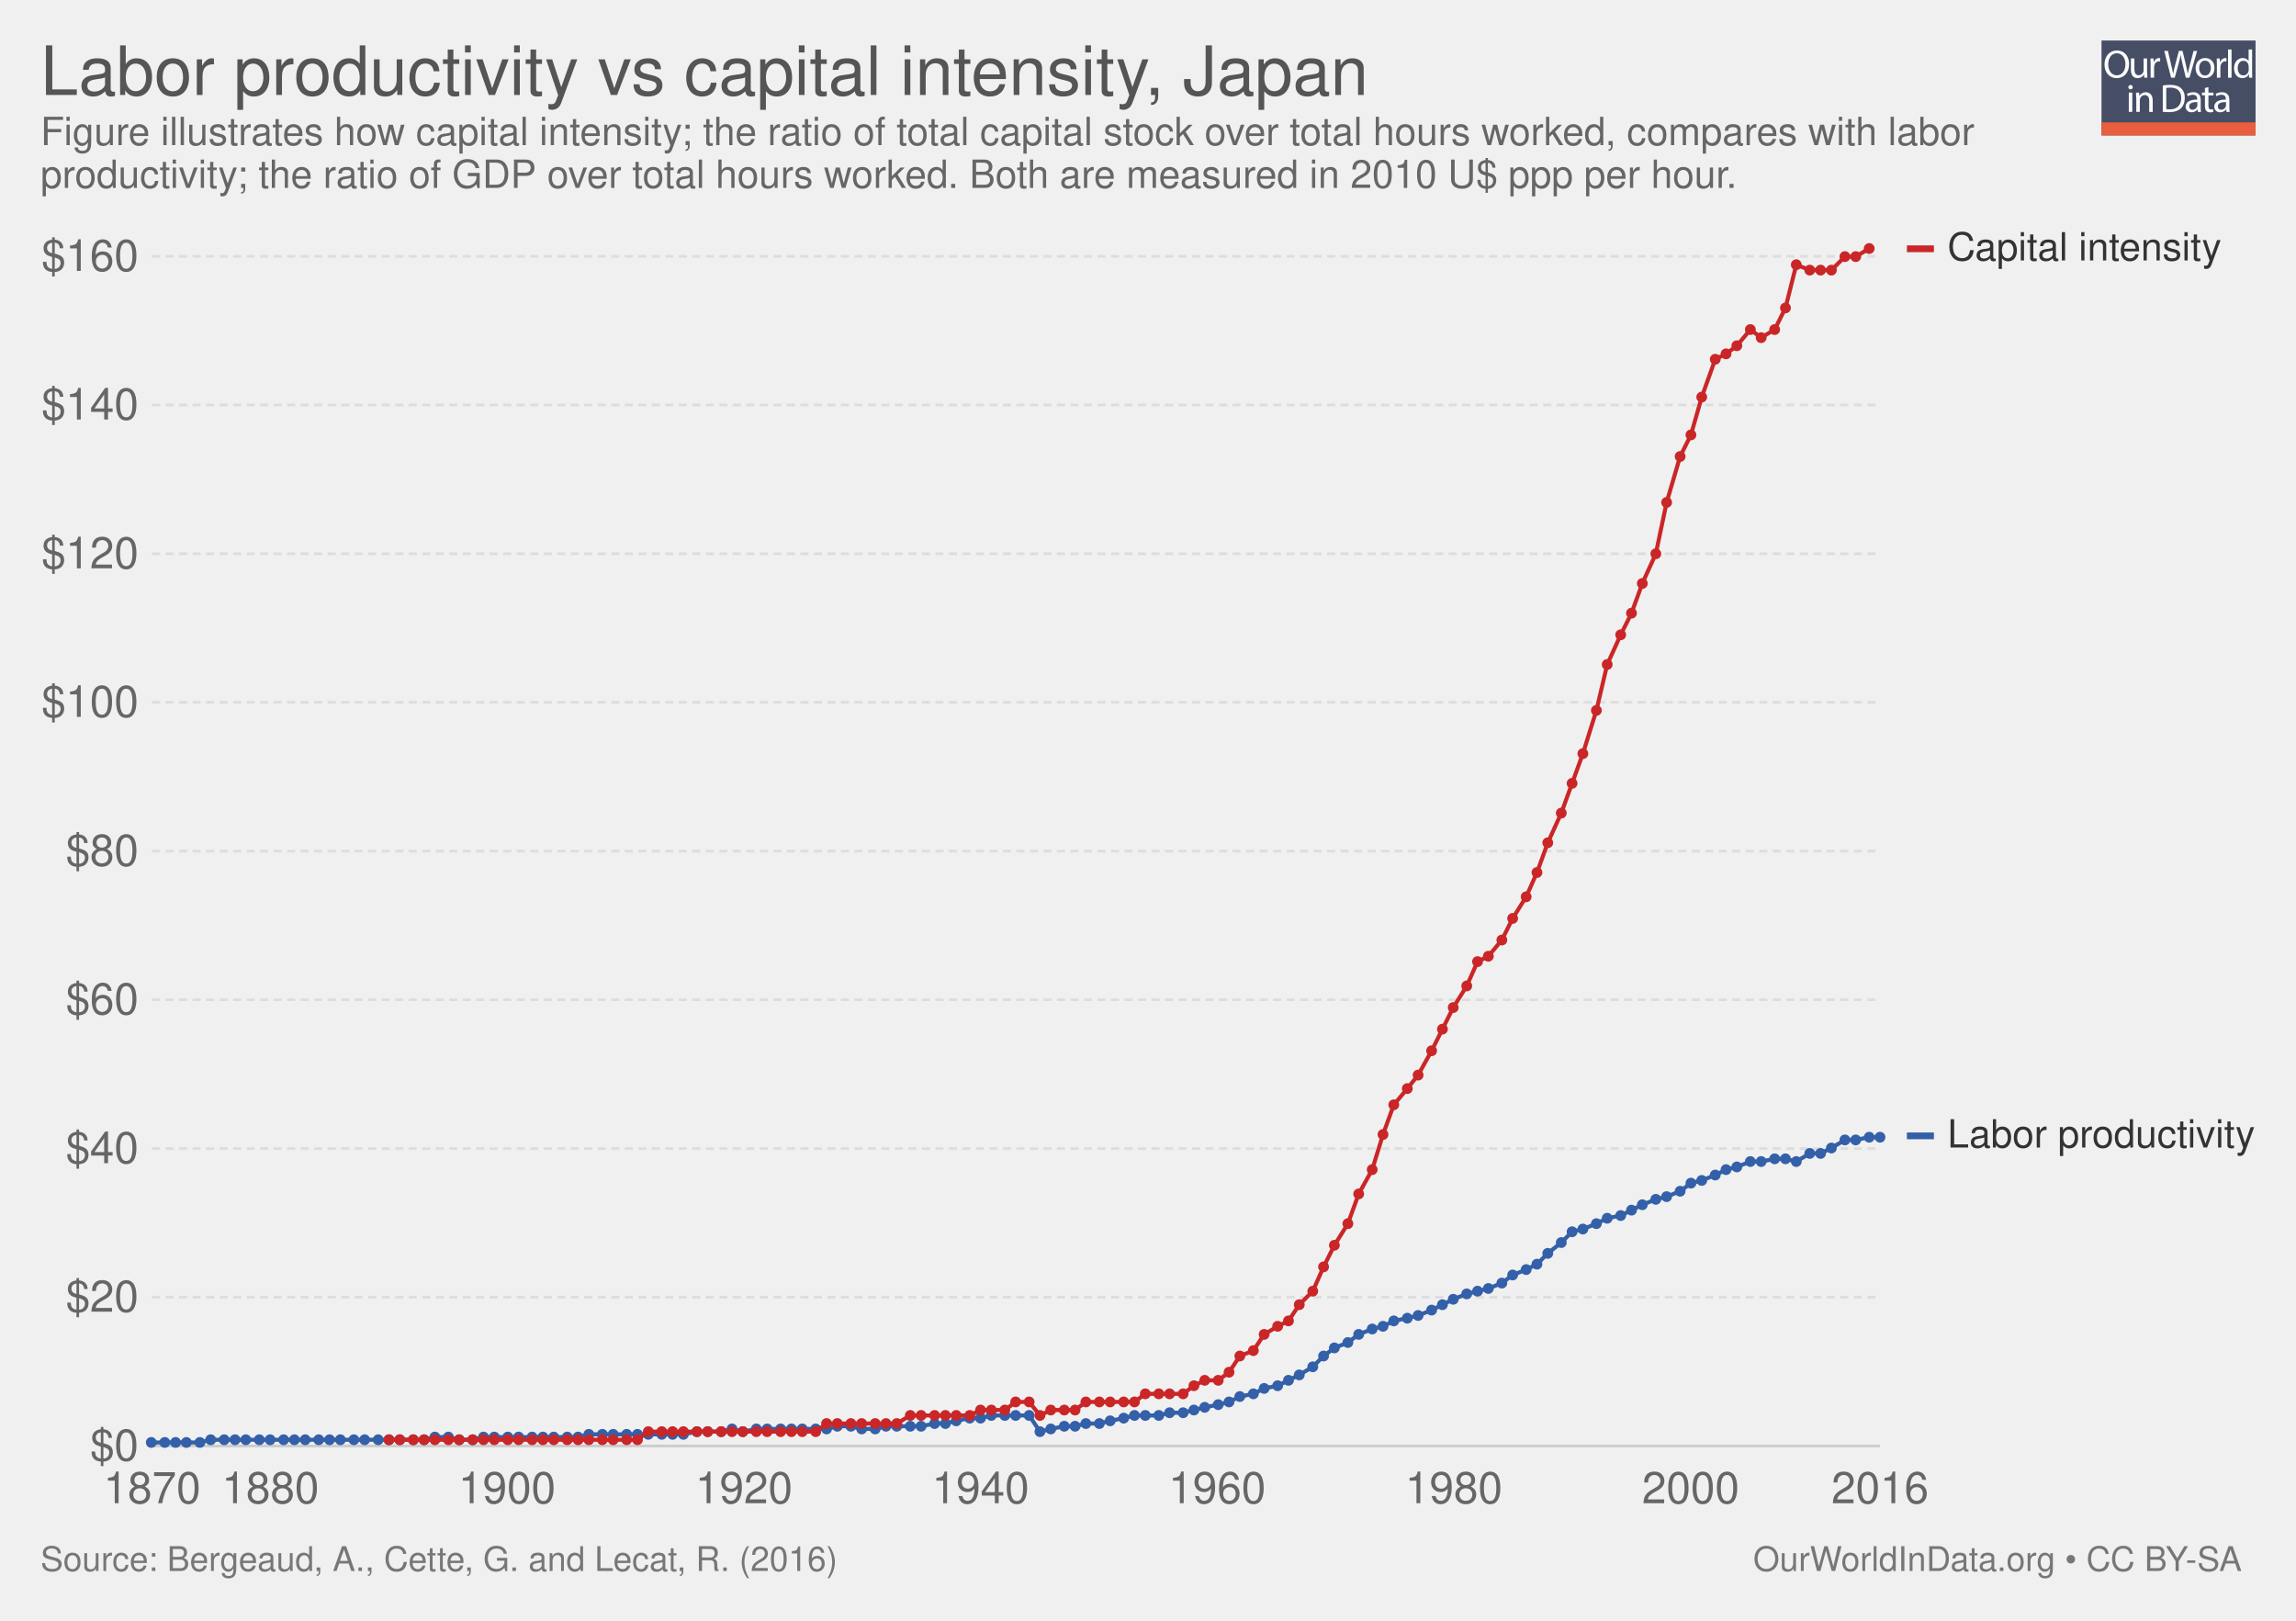
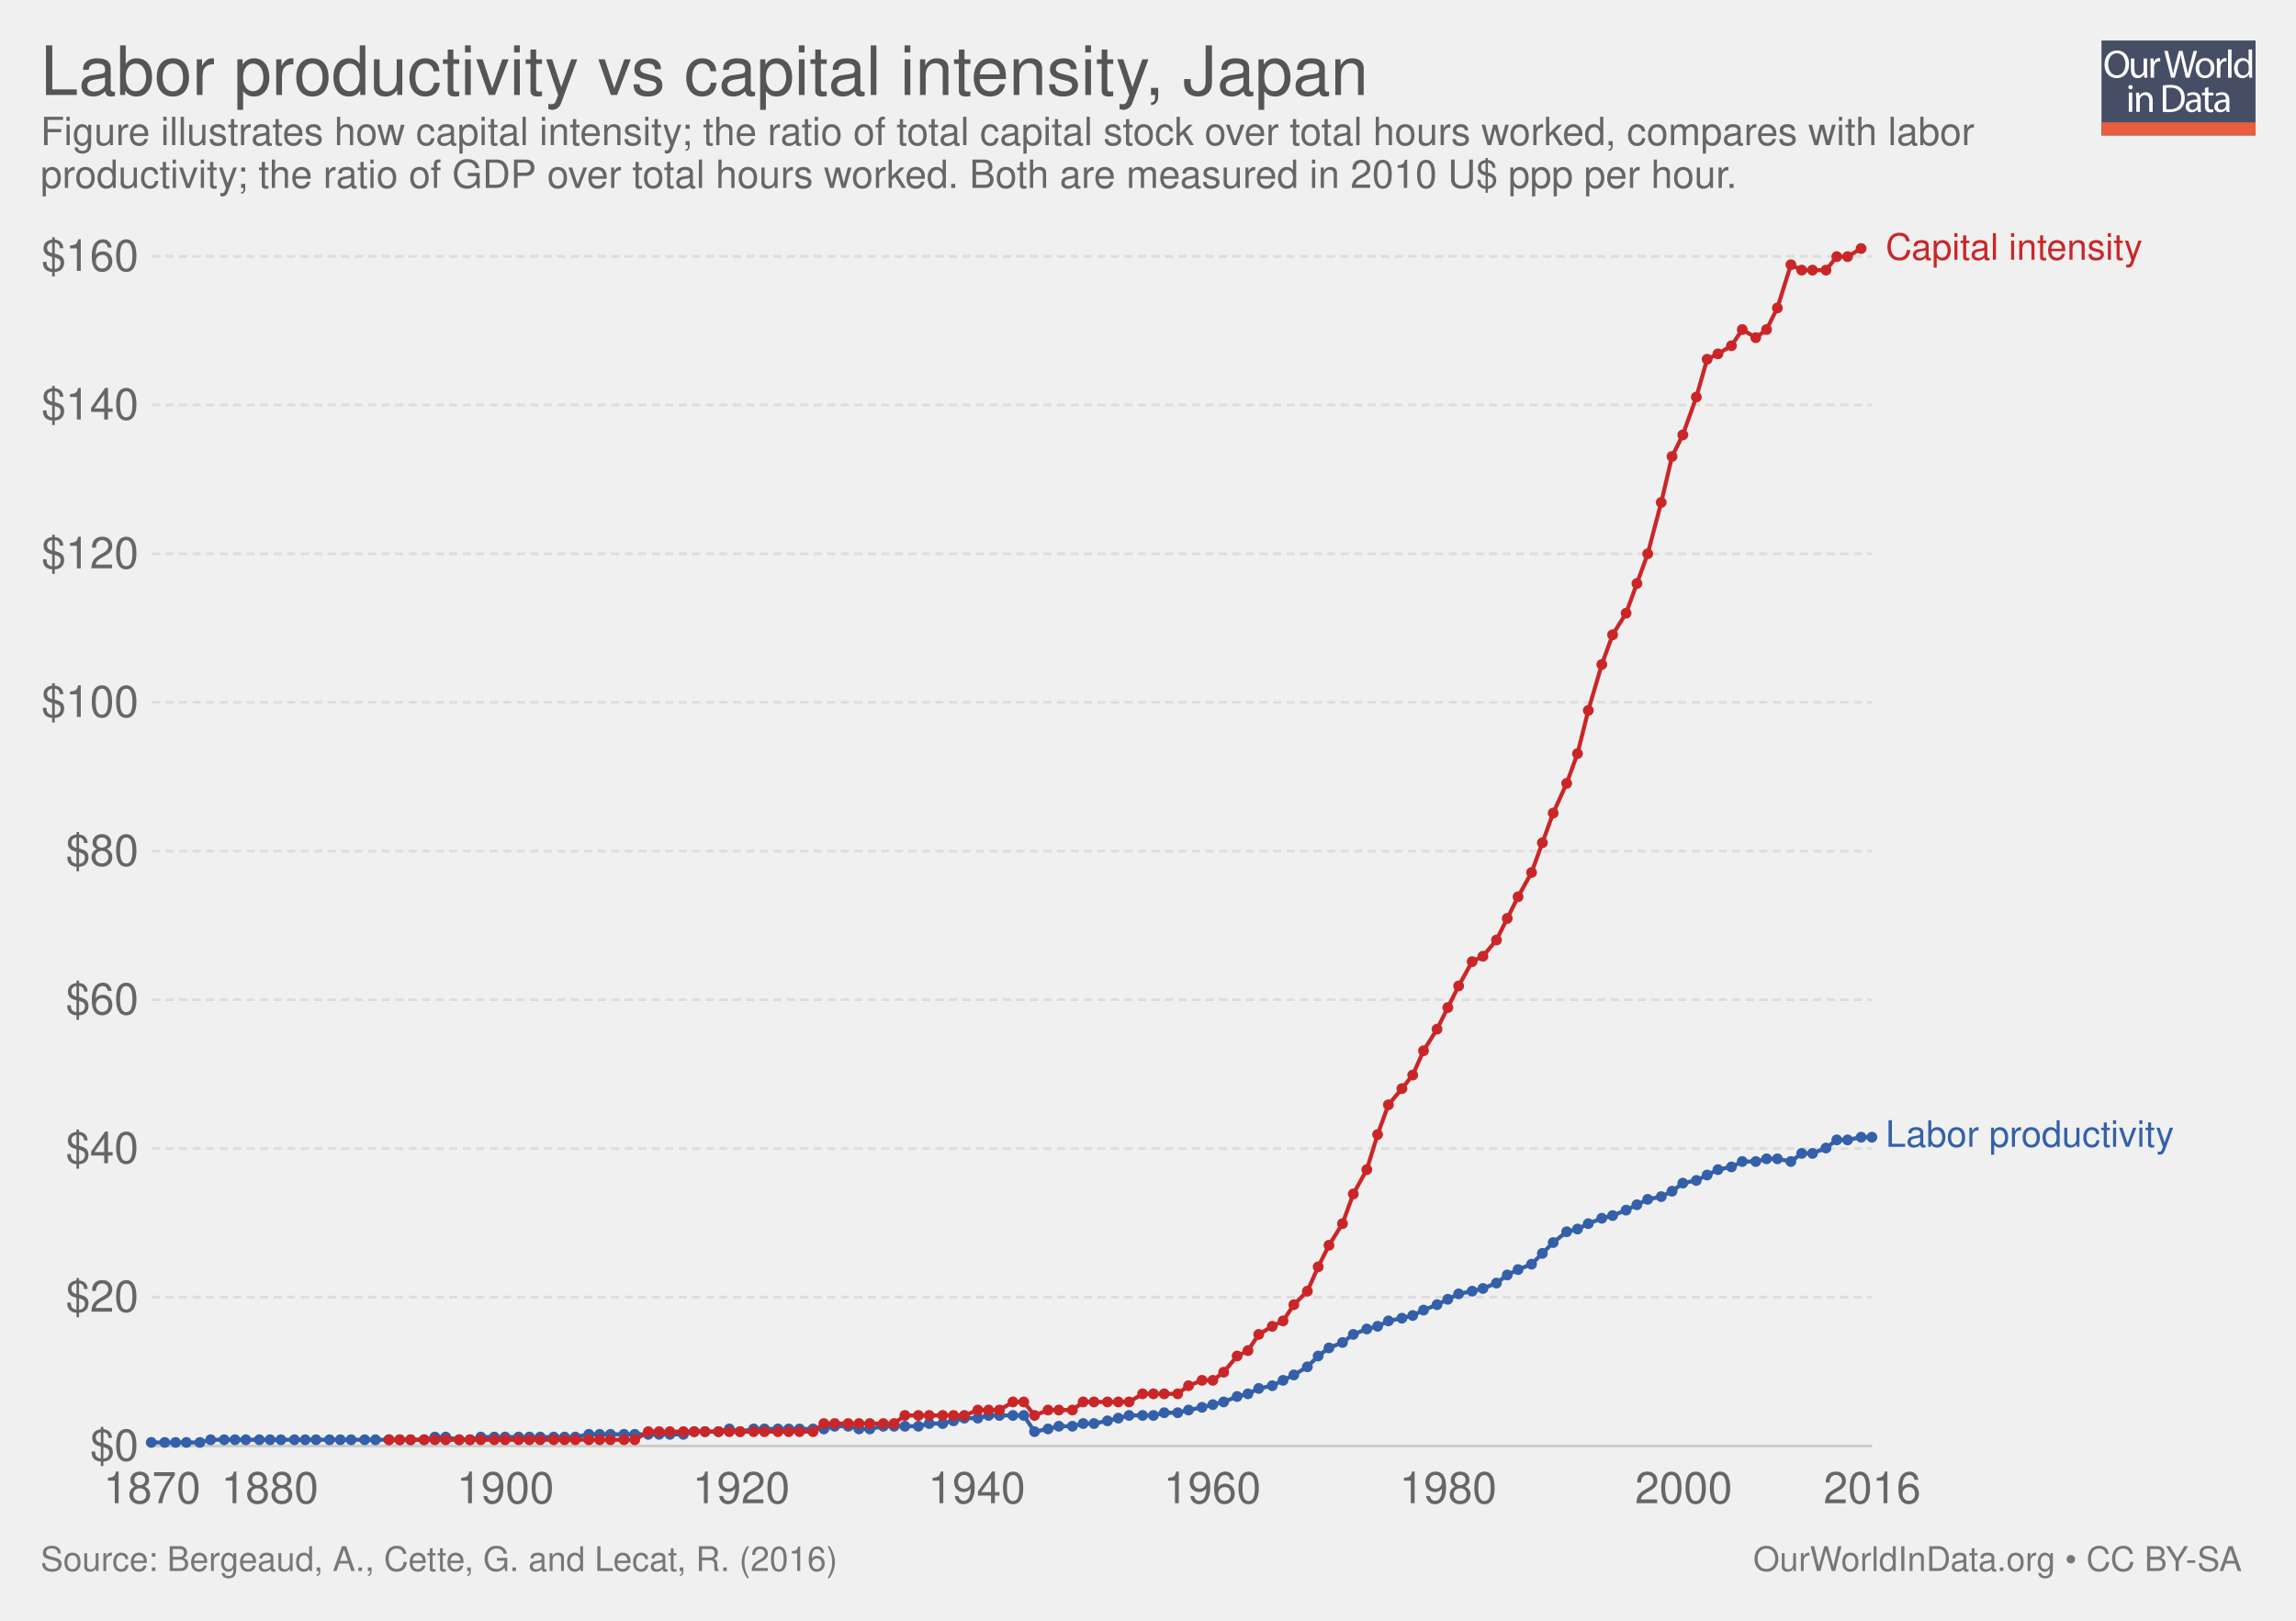
<svg xmlns="http://www.w3.org/2000/svg" xmlns:xlink="http://www.w3.org/1999/xlink" version="1.1" style="font-family: 'Helvetica Neue', Helvetica, Arial, sans-serif; font-size: 18px; background-color: white; text-rendering: optimizeLegibility; -webkit-font-smoothing: antialiased;" width="850" height="600">
  <g class="ChartTab">
    <g class="HeaderView">
      <g opacity="0.8" transform="translate(778, 15) scale(0.27)">
        <a xlink:href="https://ourworldindata.org" target="_blank">
          <g>
            <rect x="0" y="0" fill="#1B2543" width="211.2" height="130.1" />
            <rect x="0" y="112.2" fill="#E63912" width="211.2" height="17.9" />
            <g>
              <rect x="1.2" y="12.3" fill="none" width="210.2" height="99.2" />
              <path fill="#FFFFFF" d="M37.8,32.2c0,12.7-7.7,19.4-17.1,19.4c-9.7,0-16.6-7.5-16.6-18.7c0-11.7,7.3-19.3,17.1-19.3 C31.3,13.7,37.8,21.3,37.8,32.2z M9.2,32.8c0,7.9,4.3,14.9,11.8,14.9c7.5,0,11.8-6.9,11.8-15.3c0-7.3-3.8-14.9-11.8-14.9 C13.1,17.5,9.2,24.8,9.2,32.8z" />
              <path fill="#FFFFFF" d="M62.7,43.8c0,2.7,0.1,5.1,0.2,7.2h-4.3l-0.3-4.3h-0.1c-1.3,2.1-4,4.9-8.8,4.9c-4.2,0-9.1-2.3-9.1-11.6 V24.6h4.8v14.6c0,5,1.5,8.4,5.9,8.4c3.2,0,5.5-2.2,6.3-4.4c0.3-0.7,0.4-1.6,0.4-2.5V24.6h4.8V43.8z" />
              <path fill="#FFFFFF" d="M67.3,32.8c0-3.1-0.1-5.8-0.2-8.2h4.2l0.2,5.2h0.2c1.2-3.5,4.1-5.8,7.3-5.8c0.5,0,0.9,0.1,1.4,0.2v4.5 c-0.5-0.1-1-0.2-1.6-0.2c-3.4,0-5.8,2.6-6.5,6.2c-0.1,0.7-0.2,1.4-0.2,2.2V51h-4.8V32.8z" />
              <path fill="#FFFFFF" d="M95.4,51l-9.4-36.8h5l4.4,18.6c1.1,4.6,2.1,9.2,2.7,12.7h0.1c0.6-3.7,1.8-8,3-12.8l4.9-18.5h5l4.5,18.7 c1,4.4,2,8.7,2.6,12.6h0.1c0.8-4,1.8-8.1,3-12.7l4.9-18.5h4.9L120.6,51h-5L111,31.9c-1.1-4.7-1.9-8.3-2.4-12h-0.1 c-0.7,3.7-1.5,7.3-2.8,12L100.4,51H95.4z" />
              <path fill="#FFFFFF" d="M154.9,37.6c0,9.8-6.8,14-13.2,14c-7.2,0-12.7-5.2-12.7-13.6c0-8.8,5.8-14,13.1-14 C149.8,24,154.9,29.5,154.9,37.6z M133.9,37.9c0,5.8,3.3,10.1,8,10.1c4.6,0,8-4.3,8-10.3c0-4.5-2.2-10.1-7.9-10.1 C136.3,27.6,133.9,32.8,133.9,37.9z" />
              <path fill="#FFFFFF" d="M158.2,32.8c0-3.1-0.1-5.8-0.2-8.2h4.2l0.2,5.2h0.2c1.2-3.5,4.1-5.8,7.3-5.8c0.5,0,0.9,0.1,1.4,0.2v4.5 c-0.5-0.1-1-0.2-1.6-0.2c-3.4,0-5.8,2.6-6.5,6.2c-0.1,0.7-0.2,1.4-0.2,2.2V51h-4.8V32.8z" />
              <path fill="#FFFFFF" d="M173.5,12.3h4.8V51h-4.8V12.3z" />
              <path fill="#FFFFFF" d="M206.5,12.3v31.9c0,2.3,0.1,5,0.2,6.8h-4.3l-0.2-4.6H202c-1.5,2.9-4.7,5.2-9,5.2 c-6.4,0-11.3-5.4-11.3-13.4c-0.1-8.8,5.4-14.2,11.9-14.2c4,0,6.8,1.9,8,4h0.1V12.3H206.5z M201.7,35.4c0-0.6-0.1-1.4-0.2-2 c-0.7-3.1-3.3-5.6-6.9-5.6c-5,0-7.9,4.4-7.9,10.2c0,5.3,2.6,9.8,7.8,9.8c3.2,0,6.2-2.1,7.1-5.7c0.2-0.7,0.2-1.3,0.2-2.1V35.4z" />
              <path fill="#FFFFFF" d="M42.8,64c0.1,1.6-1.1,2.9-3.1,2.9c-1.7,0-2.9-1.3-2.9-2.9c0-1.7,1.3-3,3-3C41.7,61,42.8,62.3,42.8,64z M37.4,97.8V71.4h4.8v26.4H37.4z" />
              <path fill="#FFFFFF" d="M47.5,78.6c0-2.7-0.1-5-0.2-7.1h4.3l0.3,4.4h0.1c1.3-2.5,4.4-5,8.8-5c3.7,0,9.4,2.2,9.4,11.2v15.8h-4.8 V82.6c0-4.3-1.6-7.8-6.1-7.8c-3.2,0-5.6,2.2-6.5,4.9c-0.2,0.6-0.3,1.4-0.3,2.2v15.9h-4.8V78.6z" />
              <path fill="#FFFFFF" d="M84,61.6c2.9-0.4,6.3-0.8,10.1-0.8c6.8,0,11.7,1.6,14.9,4.6c3.3,3,5.2,7.3,5.2,13.2c0,6-1.9,10.9-5.3,14.3 c-3.4,3.4-9.1,5.3-16.3,5.3c-3.4,0-6.2-0.2-8.6-0.4V61.6z M88.8,94.1c1.2,0.2,3,0.3,4.8,0.3c10.2,0,15.7-5.7,15.7-15.6 c0.1-8.7-4.9-14.2-14.9-14.2c-2.5,0-4.3,0.2-5.6,0.5V94.1z" />
              <path fill="#FFFFFF" d="M132.1,97.8l-0.4-3.3h-0.2c-1.5,2.1-4.3,3.9-8.1,3.9c-5.4,0-8.1-3.8-8.1-7.6c0-6.4,5.7-9.9,15.9-9.8v-0.5 c0-2.2-0.6-6.1-6-6.1c-2.5,0-5,0.8-6.9,2l-1.1-3.2c2.2-1.4,5.4-2.3,8.7-2.3c8.1,0,10.1,5.5,10.1,10.8v9.9c0,2.3,0.1,4.5,0.4,6.3 H132.1z M131.4,84.4c-5.3-0.1-11.2,0.8-11.2,5.9c0,3.1,2.1,4.6,4.5,4.6c3.4,0,5.6-2.2,6.4-4.4c0.2-0.5,0.3-1,0.3-1.5V84.4z" />
              <path fill="#FFFFFF" d="M146.6,63.9v7.6h6.9v3.7h-6.9v14.2c0,3.3,0.9,5.1,3.6,5.1c1.3,0,2.2-0.2,2.8-0.3l0.2,3.6 c-0.9,0.4-2.4,0.7-4.3,0.7c-2.2,0-4-0.7-5.2-2c-1.4-1.4-1.9-3.8-1.9-6.9V75.1h-4.1v-3.7h4.1v-6.3L146.6,63.9z" />
              <path fill="#FFFFFF" d="M171.4,97.8l-0.4-3.3h-0.2c-1.5,2.1-4.3,3.9-8.1,3.9c-5.4,0-8.1-3.8-8.1-7.6c0-6.4,5.7-9.9,15.9-9.8v-0.5 c0-2.2-0.6-6.1-6-6.1c-2.5,0-5,0.8-6.9,2l-1.1-3.2c2.2-1.4,5.4-2.3,8.7-2.3c8.1,0,10.1,5.5,10.1,10.8v9.9c0,2.3,0.1,4.5,0.4,6.3 H171.4z M170.7,84.4c-5.3-0.1-11.2,0.8-11.2,5.9c0,3.1,2.1,4.6,4.5,4.6c3.4,0,5.6-2.2,6.4-4.4c0.2-0.5,0.3-1,0.3-1.5V84.4z" />
            </g>
          </g>
        </a>
      </g>
      <a href="https://ourworldindata.org/grapher/labor-productivity-vs-capital-intensity" target="_blank">
        <text font-size="25.20" x="15.0" y="35.2" fill="#555">
          <tspan x="15" y="35.16">Labor productivity vs capital intensity, Japan</tspan>
        </text>
      </a>
      <text font-size="14.40" x="15.0" y="53.7" fill="#666">
        <tspan x="15" y="53.72">Figure illustrates how capital intensity; the ratio of total capital stock over total hours worked, compares with labor</tspan>
        <tspan x="15" y="69.56">productivity; the ratio of GDP over total hours worked. Both are measured in 2010 U$ ppp per hour. </tspan>
      </text>
    </g>
    <g class="LineChart">
      <defs>
-         <clipPath id="boundsClip-105">
+         <clipPath id="boundsClip-1">
          <rect x="46.288" y="0" width="830" height="928.8" />
        </clipPath>
      </defs>
      <g class="AxisBoxView">
        <g class="HorizontalAxis">
          <text x="56.3" y="556.5" fill="#666" text-anchor="middle" font-size="16.2">1870</text>
-           <text x="100.1" y="556.5" fill="#666" text-anchor="middle" font-size="16.2">1880</text>
-           <text x="187.7" y="556.5" fill="#666" text-anchor="middle" font-size="16.2">1900</text>
-           <text x="275.4" y="556.5" fill="#666" text-anchor="middle" font-size="16.2">1920</text>
-           <text x="363" y="556.5" fill="#666" text-anchor="middle" font-size="16.2">1940</text>
-           <text x="450.6" y="556.5" fill="#666" text-anchor="middle" font-size="16.2">1960</text>
-           <text x="538.2" y="556.5" fill="#666" text-anchor="middle" font-size="16.2">1980</text>
-           <text x="625.9" y="556.5" fill="#666" text-anchor="middle" font-size="16.2">2000</text>
-           <text x="696" y="556.5" fill="#666" text-anchor="middle" font-size="16.2">2016</text>
+           <text x="99.9" y="556.5" fill="#666" text-anchor="middle" font-size="16.2">1880</text>
+           <text x="187.1" y="556.5" fill="#666" text-anchor="middle" font-size="16.2">1900</text>
+           <text x="274.4" y="556.5" fill="#666" text-anchor="middle" font-size="16.2">1920</text>
+           <text x="361.6" y="556.5" fill="#666" text-anchor="middle" font-size="16.2">1940</text>
+           <text x="448.8" y="556.5" fill="#666" text-anchor="middle" font-size="16.2">1960</text>
+           <text x="536.1" y="556.5" fill="#666" text-anchor="middle" font-size="16.2">1980</text>
+           <text x="623.3" y="556.5" fill="#666" text-anchor="middle" font-size="16.2">2000</text>
+           <text x="693.1" y="556.5" fill="#666" text-anchor="middle" font-size="16.2">2016</text>
        </g>
        <g class="VerticalAxis">
          <text x="51.29" y="535.3" fill="#666" dominant-baseline="middle" text-anchor="end" font-size="16.2">$0</text>
          <text x="51.29" y="480.2" fill="#666" dominant-baseline="middle" text-anchor="end" font-size="16.2">$20</text>
          <text x="51.29" y="425.2" fill="#666" dominant-baseline="middle" text-anchor="end" font-size="16.2">$40</text>
          <text x="51.29" y="370.1" fill="#666" dominant-baseline="middle" text-anchor="end" font-size="16.2">$60</text>
          <text x="51.29" y="315.1" fill="#666" dominant-baseline="middle" text-anchor="end" font-size="16.2">$80</text>
          <text x="51.29" y="260" fill="#666" dominant-baseline="middle" text-anchor="end" font-size="16.2">$100</text>
          <text x="51.29" y="205" fill="#666" dominant-baseline="middle" text-anchor="end" font-size="16.2">$120</text>
          <text x="51.29" y="149.9" fill="#666" dominant-baseline="middle" text-anchor="end" font-size="16.2">$140</text>
          <text x="51.29" y="94.9" fill="#666" dominant-baseline="middle" text-anchor="end" font-size="16.2">$160</text>
        </g>
        <g class="AxisGridLines">
-           <line x1="56.29" y1="535.3" x2="695.95" y2="535.3" stroke="#ccc" />
-           <line x1="56.29" y1="480.2" x2="695.95" y2="480.2" stroke="#ddd" stroke-dasharray="3,2" />
-           <line x1="56.29" y1="425.2" x2="695.95" y2="425.2" stroke="#ddd" stroke-dasharray="3,2" />
-           <line x1="56.29" y1="370.1" x2="695.95" y2="370.1" stroke="#ddd" stroke-dasharray="3,2" />
-           <line x1="56.29" y1="315.1" x2="695.95" y2="315.1" stroke="#ddd" stroke-dasharray="3,2" />
-           <line x1="56.29" y1="260" x2="695.95" y2="260" stroke="#ddd" stroke-dasharray="3,2" />
-           <line x1="56.29" y1="205" x2="695.95" y2="205" stroke="#ddd" stroke-dasharray="3,2" />
-           <line x1="56.29" y1="149.9" x2="695.95" y2="149.9" stroke="#ddd" stroke-dasharray="3,2" />
-           <line x1="56.29" y1="94.9" x2="695.95" y2="94.9" stroke="#ddd" stroke-dasharray="3,2" />
+           <line x1="56.29" y1="535.3" x2="693.08" y2="535.3" stroke="#ccc" />
+           <line x1="56.29" y1="480.2" x2="693.08" y2="480.2" stroke="#ddd" stroke-dasharray="3,2" />
+           <line x1="56.29" y1="425.2" x2="693.08" y2="425.2" stroke="#ddd" stroke-dasharray="3,2" />
+           <line x1="56.29" y1="370.1" x2="693.08" y2="370.1" stroke="#ddd" stroke-dasharray="3,2" />
+           <line x1="56.29" y1="315.1" x2="693.08" y2="315.1" stroke="#ddd" stroke-dasharray="3,2" />
+           <line x1="56.29" y1="260" x2="693.08" y2="260" stroke="#ddd" stroke-dasharray="3,2" />
+           <line x1="56.29" y1="205" x2="693.08" y2="205" stroke="#ddd" stroke-dasharray="3,2" />
+           <line x1="56.29" y1="149.9" x2="693.08" y2="149.9" stroke="#ddd" stroke-dasharray="3,2" />
+           <line x1="56.29" y1="94.9" x2="693.08" y2="94.9" stroke="#ddd" stroke-dasharray="3,2" />
        </g>
      </g>
-       <g clip-path="url(#boundsClip-105)">
+       <g clip-path="url(#boundsClip-1)">
        <g class="HeightedLegend clickable">
          <g class="legendMark">
-             <rect x="705.952" y="84.9" width="116.952" height="14.4" fill="#fff" opacity="0" />
-             <rect x="705.952" y="90.85" width="10" height="2.5" fill="#ca2628" />
-             <text font-size="14.40" x="721.0" y="96.4" fill="#333">
-               <tspan x="720.952" y="96.42">Capital intensity</tspan>
+             <rect x="693.08" y="85.35" width="130.58" height="13.5" fill="#fff" opacity="0" />
+             <text font-size="13.50" x="698.1" y="96.1" fill="#ca2628">
+               <tspan x="698.08" y="96.15">Capital intensity</tspan>
            </text>
          </g>
          <g class="legendMark">
-             <rect x="705.952" y="413.3" width="129.048" height="14.4" fill="#fff" opacity="0" />
-             <rect x="705.952" y="419.25" width="10" height="2.5" fill="#3360a9" />
-             <text font-size="14.40" x="721.0" y="424.8" fill="#333">
-               <tspan x="720.952" y="424.82">Labor productivity</tspan>
+             <rect x="693.08" y="413.75" width="141.92" height="13.5" fill="#fff" opacity="0" />
+             <text font-size="13.50" x="698.1" y="424.6" fill="#3360a9">
+               <tspan x="698.08" y="424.55">Labor productivity</tspan>
            </text>
          </g>
        </g>
        <g class="Lines">
-           <rect x="56" y="92" width="640" height="443" fill="rgba(255,255,255,0)" opacity="0" />
+           <rect x="56" y="92" width="637" height="443" fill="rgba(255,255,255,0)" opacity="0" />
          <g class="key-Japan_0">
-             <path stroke="#3360a9" stroke-linecap="round" d="M56 534L61 534L65 534L69 534L74 534L78 533L83 533L87 533L91 533L96 533L100 533L105 533L109 533L113 533L118 533L122 533L126 533L131 533L135 533L140 533L144 533L148 533L153 533L157 533L161 532L166 532L170 533L175 533L179 532L183 532L188 532L192 532L197 532L201 532L205 532L210 532L214 532L218 531L223 531L227 531L232 531L236 531L240 531L245 531L249 531L253 531L258 530L262 530L267 530L271 529L275 530L280 529L284 529L289 529L293 529L297 529L302 529L306 529L310 528L315 528L319 529L324 529L328 528L332 528L337 528L341 528L346 527L350 527L354 526L359 525L363 525L367 524L372 524L376 524L381 524L385 530L389 529L394 528L398 528L402 527L407 527L411 526L416 525L420 524L424 524L429 524L433 523L438 523L442 522L446 521L451 520L455 519L459 517L464 516L468 514L473 513L477 511L481 509L486 506L490 502L494 499L499 497L503 494L508 492L512 491L516 489L521 488L525 487L530 485L534 483L538 481L543 479L547 478L551 477L556 475L560 472L565 470L569 468L573 464L578 460L582 456L586 455L591 453L595 451L600 450L604 448L608 446L613 444L617 443L622 441L626 438L630 437L635 435L639 433L643 432L648 430L652 430L657 429L661 429L665 430L670 427L674 427L678 425L683 422L687 422L692 421L696 421" fill="none" stroke-width="1.5" />
+             <path stroke="#3360a9" stroke-linecap="round" d="M56 534L61 534L65 534L69 534L74 534L78 533L83 533L87 533L91 533L96 533L100 533L104 533L109 533L113 533L117 533L122 533L126 533L130 533L135 533L139 533L144 533L148 533L152 533L157 533L161 532L165 532L170 533L174 533L178 532L183 532L187 532L192 532L196 532L200 532L205 532L209 532L213 532L218 531L222 531L226 531L231 531L235 531L240 531L244 531L248 531L253 531L257 530L261 530L266 530L270 529L274 530L279 529L283 529L288 529L292 529L296 529L301 529L305 529L309 528L314 528L318 529L322 529L327 528L331 528L335 528L340 528L344 527L349 527L353 526L357 525L362 525L366 524L370 524L375 524L379 524L383 530L388 529L392 528L397 528L401 527L405 527L410 526L414 525L418 524L423 524L427 524L431 523L436 523L440 522L445 521L449 520L453 519L458 517L462 516L466 514L471 513L475 511L479 509L484 506L488 502L492 499L497 497L501 494L506 492L510 491L514 489L519 488L523 487L527 485L532 483L536 481L540 479L545 478L549 477L554 475L558 472L562 470L567 468L571 464L575 460L580 456L584 455L588 453L593 451L597 450L602 448L606 446L610 444L615 443L619 441L623 438L628 437L632 435L636 433L641 432L645 430L650 430L654 429L658 429L663 430L667 427L671 427L676 425L680 422L684 422L689 421L693 421" fill="none" stroke-width="1.5" />
            <g fill="#3360a9">
              <circle cx="56" cy="534" r="2" />
              <circle cx="61" cy="534" r="2" />
              <circle cx="65" cy="534" r="2" />
              <circle cx="69" cy="534" r="2" />
              <circle cx="74" cy="534" r="2" />
              <circle cx="78" cy="533" r="2" />
              <circle cx="83" cy="533" r="2" />
              <circle cx="87" cy="533" r="2" />
              <circle cx="91" cy="533" r="2" />
              <circle cx="96" cy="533" r="2" />
              <circle cx="100" cy="533" r="2" />
-               <circle cx="105" cy="533" r="2" />
+               <circle cx="104" cy="533" r="2" />
              <circle cx="109" cy="533" r="2" />
              <circle cx="113" cy="533" r="2" />
-               <circle cx="118" cy="533" r="2" />
+               <circle cx="117" cy="533" r="2" />
              <circle cx="122" cy="533" r="2" />
              <circle cx="126" cy="533" r="2" />
-               <circle cx="131" cy="533" r="2" />
+               <circle cx="130" cy="533" r="2" />
              <circle cx="135" cy="533" r="2" />
-               <circle cx="140" cy="533" r="2" />
+               <circle cx="139" cy="533" r="2" />
              <circle cx="144" cy="533" r="2" />
              <circle cx="148" cy="533" r="2" />
-               <circle cx="153" cy="533" r="2" />
+               <circle cx="152" cy="533" r="2" />
              <circle cx="157" cy="533" r="2" />
              <circle cx="161" cy="532" r="2" />
-               <circle cx="166" cy="532" r="2" />
+               <circle cx="165" cy="532" r="2" />
              <circle cx="170" cy="533" r="2" />
-               <circle cx="175" cy="533" r="2" />
-               <circle cx="179" cy="532" r="2" />
+               <circle cx="174" cy="533" r="2" />
+               <circle cx="178" cy="532" r="2" />
              <circle cx="183" cy="532" r="2" />
-               <circle cx="188" cy="532" r="2" />
+               <circle cx="187" cy="532" r="2" />
              <circle cx="192" cy="532" r="2" />
-               <circle cx="197" cy="532" r="2" />
-               <circle cx="201" cy="532" r="2" />
+               <circle cx="196" cy="532" r="2" />
+               <circle cx="200" cy="532" r="2" />
              <circle cx="205" cy="532" r="2" />
-               <circle cx="210" cy="532" r="2" />
-               <circle cx="214" cy="532" r="2" />
+               <circle cx="209" cy="532" r="2" />
+               <circle cx="213" cy="532" r="2" />
              <circle cx="218" cy="531" r="2" />
-               <circle cx="223" cy="531" r="2" />
-               <circle cx="227" cy="531" r="2" />
-               <circle cx="232" cy="531" r="2" />
-               <circle cx="236" cy="531" r="2" />
+               <circle cx="222" cy="531" r="2" />
+               <circle cx="226" cy="531" r="2" />
+               <circle cx="231" cy="531" r="2" />
+               <circle cx="235" cy="531" r="2" />
              <circle cx="240" cy="531" r="2" />
-               <circle cx="245" cy="531" r="2" />
-               <circle cx="249" cy="531" r="2" />
+               <circle cx="244" cy="531" r="2" />
+               <circle cx="248" cy="531" r="2" />
              <circle cx="253" cy="531" r="2" />
-               <circle cx="258" cy="530" r="2" />
-               <circle cx="262" cy="530" r="2" />
-               <circle cx="267" cy="530" r="2" />
-               <circle cx="271" cy="529" r="2" />
-               <circle cx="275" cy="530" r="2" />
-               <circle cx="280" cy="529" r="2" />
-               <circle cx="284" cy="529" r="2" />
-               <circle cx="289" cy="529" r="2" />
-               <circle cx="293" cy="529" r="2" />
-               <circle cx="297" cy="529" r="2" />
-               <circle cx="302" cy="529" r="2" />
-               <circle cx="306" cy="529" r="2" />
-               <circle cx="310" cy="528" r="2" />
-               <circle cx="315" cy="528" r="2" />
-               <circle cx="319" cy="529" r="2" />
-               <circle cx="324" cy="529" r="2" />
-               <circle cx="328" cy="528" r="2" />
-               <circle cx="332" cy="528" r="2" />
-               <circle cx="337" cy="528" r="2" />
-               <circle cx="341" cy="528" r="2" />
-               <circle cx="346" cy="527" r="2" />
-               <circle cx="350" cy="527" r="2" />
-               <circle cx="354" cy="526" r="2" />
-               <circle cx="359" cy="525" r="2" />
-               <circle cx="363" cy="525" r="2" />
-               <circle cx="367" cy="524" r="2" />
-               <circle cx="372" cy="524" r="2" />
-               <circle cx="376" cy="524" r="2" />
-               <circle cx="381" cy="524" r="2" />
-               <circle cx="385" cy="530" r="2" />
-               <circle cx="389" cy="529" r="2" />
-               <circle cx="394" cy="528" r="2" />
-               <circle cx="398" cy="528" r="2" />
-               <circle cx="402" cy="527" r="2" />
-               <circle cx="407" cy="527" r="2" />
-               <circle cx="411" cy="526" r="2" />
-               <circle cx="416" cy="525" r="2" />
-               <circle cx="420" cy="524" r="2" />
-               <circle cx="424" cy="524" r="2" />
-               <circle cx="429" cy="524" r="2" />
-               <circle cx="433" cy="523" r="2" />
-               <circle cx="438" cy="523" r="2" />
-               <circle cx="442" cy="522" r="2" />
-               <circle cx="446" cy="521" r="2" />
-               <circle cx="451" cy="520" r="2" />
-               <circle cx="455" cy="519" r="2" />
-               <circle cx="459" cy="517" r="2" />
-               <circle cx="464" cy="516" r="2" />
-               <circle cx="468" cy="514" r="2" />
-               <circle cx="473" cy="513" r="2" />
-               <circle cx="477" cy="511" r="2" />
-               <circle cx="481" cy="509" r="2" />
-               <circle cx="486" cy="506" r="2" />
-               <circle cx="490" cy="502" r="2" />
-               <circle cx="494" cy="499" r="2" />
-               <circle cx="499" cy="497" r="2" />
-               <circle cx="503" cy="494" r="2" />
-               <circle cx="508" cy="492" r="2" />
-               <circle cx="512" cy="491" r="2" />
-               <circle cx="516" cy="489" r="2" />
-               <circle cx="521" cy="488" r="2" />
-               <circle cx="525" cy="487" r="2" />
-               <circle cx="530" cy="485" r="2" />
-               <circle cx="534" cy="483" r="2" />
-               <circle cx="538" cy="481" r="2" />
-               <circle cx="543" cy="479" r="2" />
-               <circle cx="547" cy="478" r="2" />
-               <circle cx="551" cy="477" r="2" />
-               <circle cx="556" cy="475" r="2" />
-               <circle cx="560" cy="472" r="2" />
-               <circle cx="565" cy="470" r="2" />
-               <circle cx="569" cy="468" r="2" />
-               <circle cx="573" cy="464" r="2" />
-               <circle cx="578" cy="460" r="2" />
-               <circle cx="582" cy="456" r="2" />
-               <circle cx="586" cy="455" r="2" />
-               <circle cx="591" cy="453" r="2" />
-               <circle cx="595" cy="451" r="2" />
-               <circle cx="600" cy="450" r="2" />
-               <circle cx="604" cy="448" r="2" />
-               <circle cx="608" cy="446" r="2" />
-               <circle cx="613" cy="444" r="2" />
-               <circle cx="617" cy="443" r="2" />
-               <circle cx="622" cy="441" r="2" />
-               <circle cx="626" cy="438" r="2" />
-               <circle cx="630" cy="437" r="2" />
-               <circle cx="635" cy="435" r="2" />
-               <circle cx="639" cy="433" r="2" />
-               <circle cx="643" cy="432" r="2" />
-               <circle cx="648" cy="430" r="2" />
-               <circle cx="652" cy="430" r="2" />
-               <circle cx="657" cy="429" r="2" />
-               <circle cx="661" cy="429" r="2" />
-               <circle cx="665" cy="430" r="2" />
-               <circle cx="670" cy="427" r="2" />
-               <circle cx="674" cy="427" r="2" />
-               <circle cx="678" cy="425" r="2" />
-               <circle cx="683" cy="422" r="2" />
-               <circle cx="687" cy="422" r="2" />
-               <circle cx="692" cy="421" r="2" />
-               <circle cx="696" cy="421" r="2" />
+               <circle cx="257" cy="530" r="2" />
+               <circle cx="261" cy="530" r="2" />
+               <circle cx="266" cy="530" r="2" />
+               <circle cx="270" cy="529" r="2" />
+               <circle cx="274" cy="530" r="2" />
+               <circle cx="279" cy="529" r="2" />
+               <circle cx="283" cy="529" r="2" />
+               <circle cx="288" cy="529" r="2" />
+               <circle cx="292" cy="529" r="2" />
+               <circle cx="296" cy="529" r="2" />
+               <circle cx="301" cy="529" r="2" />
+               <circle cx="305" cy="529" r="2" />
+               <circle cx="309" cy="528" r="2" />
+               <circle cx="314" cy="528" r="2" />
+               <circle cx="318" cy="529" r="2" />
+               <circle cx="322" cy="529" r="2" />
+               <circle cx="327" cy="528" r="2" />
+               <circle cx="331" cy="528" r="2" />
+               <circle cx="335" cy="528" r="2" />
+               <circle cx="340" cy="528" r="2" />
+               <circle cx="344" cy="527" r="2" />
+               <circle cx="349" cy="527" r="2" />
+               <circle cx="353" cy="526" r="2" />
+               <circle cx="357" cy="525" r="2" />
+               <circle cx="362" cy="525" r="2" />
+               <circle cx="366" cy="524" r="2" />
+               <circle cx="370" cy="524" r="2" />
+               <circle cx="375" cy="524" r="2" />
+               <circle cx="379" cy="524" r="2" />
+               <circle cx="383" cy="530" r="2" />
+               <circle cx="388" cy="529" r="2" />
+               <circle cx="392" cy="528" r="2" />
+               <circle cx="397" cy="528" r="2" />
+               <circle cx="401" cy="527" r="2" />
+               <circle cx="405" cy="527" r="2" />
+               <circle cx="410" cy="526" r="2" />
+               <circle cx="414" cy="525" r="2" />
+               <circle cx="418" cy="524" r="2" />
+               <circle cx="423" cy="524" r="2" />
+               <circle cx="427" cy="524" r="2" />
+               <circle cx="431" cy="523" r="2" />
+               <circle cx="436" cy="523" r="2" />
+               <circle cx="440" cy="522" r="2" />
+               <circle cx="445" cy="521" r="2" />
+               <circle cx="449" cy="520" r="2" />
+               <circle cx="453" cy="519" r="2" />
+               <circle cx="458" cy="517" r="2" />
+               <circle cx="462" cy="516" r="2" />
+               <circle cx="466" cy="514" r="2" />
+               <circle cx="471" cy="513" r="2" />
+               <circle cx="475" cy="511" r="2" />
+               <circle cx="479" cy="509" r="2" />
+               <circle cx="484" cy="506" r="2" />
+               <circle cx="488" cy="502" r="2" />
+               <circle cx="492" cy="499" r="2" />
+               <circle cx="497" cy="497" r="2" />
+               <circle cx="501" cy="494" r="2" />
+               <circle cx="506" cy="492" r="2" />
+               <circle cx="510" cy="491" r="2" />
+               <circle cx="514" cy="489" r="2" />
+               <circle cx="519" cy="488" r="2" />
+               <circle cx="523" cy="487" r="2" />
+               <circle cx="527" cy="485" r="2" />
+               <circle cx="532" cy="483" r="2" />
+               <circle cx="536" cy="481" r="2" />
+               <circle cx="540" cy="479" r="2" />
+               <circle cx="545" cy="478" r="2" />
+               <circle cx="549" cy="477" r="2" />
+               <circle cx="554" cy="475" r="2" />
+               <circle cx="558" cy="472" r="2" />
+               <circle cx="562" cy="470" r="2" />
+               <circle cx="567" cy="468" r="2" />
+               <circle cx="571" cy="464" r="2" />
+               <circle cx="575" cy="460" r="2" />
+               <circle cx="580" cy="456" r="2" />
+               <circle cx="584" cy="455" r="2" />
+               <circle cx="588" cy="453" r="2" />
+               <circle cx="593" cy="451" r="2" />
+               <circle cx="597" cy="450" r="2" />
+               <circle cx="602" cy="448" r="2" />
+               <circle cx="606" cy="446" r="2" />
+               <circle cx="610" cy="444" r="2" />
+               <circle cx="615" cy="443" r="2" />
+               <circle cx="619" cy="441" r="2" />
+               <circle cx="623" cy="438" r="2" />
+               <circle cx="628" cy="437" r="2" />
+               <circle cx="632" cy="435" r="2" />
+               <circle cx="636" cy="433" r="2" />
+               <circle cx="641" cy="432" r="2" />
+               <circle cx="645" cy="430" r="2" />
+               <circle cx="650" cy="430" r="2" />
+               <circle cx="654" cy="429" r="2" />
+               <circle cx="658" cy="429" r="2" />
+               <circle cx="663" cy="430" r="2" />
+               <circle cx="667" cy="427" r="2" />
+               <circle cx="671" cy="427" r="2" />
+               <circle cx="676" cy="425" r="2" />
+               <circle cx="680" cy="422" r="2" />
+               <circle cx="684" cy="422" r="2" />
+               <circle cx="689" cy="421" r="2" />
+               <circle cx="693" cy="421" r="2" />
            </g>
          </g>
          <g class="key-Japan_1">
-             <path stroke="#ca2628" stroke-linecap="round" d="M144 533L148 533L153 533L157 533L161 533L166 533L170 533L175 533L179 533L183 533L188 533L192 533L197 533L201 533L205 533L210 533L214 533L218 533L223 533L227 533L232 533L236 533L240 530L245 530L249 530L253 530L258 530L262 530L267 530L271 530L275 530L280 530L284 530L289 530L293 530L297 530L302 530L306 527L310 527L315 527L319 527L324 527L328 527L332 527L337 524L341 524L346 524L350 524L354 524L359 524L363 522L367 522L372 522L376 519L381 519L385 524L389 522L394 522L398 522L402 519L407 519L411 519L416 519L420 519L424 516L429 516L433 516L438 516L442 513L446 511L451 511L455 508L459 502L464 500L468 494L473 491L477 489L481 483L486 478L490 469L494 461L499 453L503 442L508 433L512 420L516 409L521 403L525 398L530 389L534 381L538 373L543 365L547 356L551 354L556 348L560 340L565 332L569 323L573 312L578 301L582 290L586 279L591 263L595 246L600 235L604 227L608 216L613 205L617 186L622 169L626 161L630 147L635 133L639 131L643 128L648 122L652 125L657 122L661 114L665 98L670 100L674 100L678 100L683 95L687 95L692 92" fill="none" stroke-width="1.5" />
+             <path stroke="#ca2628" stroke-linecap="round" d="M144 533L148 533L152 533L157 533L161 533L165 533L170 533L174 533L178 533L183 533L187 533L192 533L196 533L200 533L205 533L209 533L213 533L218 533L222 533L226 533L231 533L235 533L240 530L244 530L248 530L253 530L257 530L261 530L266 530L270 530L274 530L279 530L283 530L288 530L292 530L296 530L301 530L305 527L309 527L314 527L318 527L322 527L327 527L331 527L335 524L340 524L344 524L349 524L353 524L357 524L362 522L366 522L370 522L375 519L379 519L383 524L388 522L392 522L397 522L401 519L405 519L410 519L414 519L418 519L423 516L427 516L431 516L436 516L440 513L445 511L449 511L453 508L458 502L462 500L466 494L471 491L475 489L479 483L484 478L488 469L492 461L497 453L501 442L506 433L510 420L514 409L519 403L523 398L527 389L532 381L536 373L540 365L545 356L549 354L554 348L558 340L562 332L567 323L571 312L575 301L580 290L584 279L588 263L593 246L597 235L602 227L606 216L610 205L615 186L619 169L623 161L628 147L632 133L636 131L641 128L645 122L650 125L654 122L658 114L663 98L667 100L671 100L676 100L680 95L684 95L689 92" fill="none" stroke-width="1.5" />
            <g fill="#ca2628">
              <circle cx="144" cy="533" r="2" />
              <circle cx="148" cy="533" r="2" />
-               <circle cx="153" cy="533" r="2" />
+               <circle cx="152" cy="533" r="2" />
              <circle cx="157" cy="533" r="2" />
              <circle cx="161" cy="533" r="2" />
-               <circle cx="166" cy="533" r="2" />
+               <circle cx="165" cy="533" r="2" />
              <circle cx="170" cy="533" r="2" />
-               <circle cx="175" cy="533" r="2" />
-               <circle cx="179" cy="533" r="2" />
+               <circle cx="174" cy="533" r="2" />
+               <circle cx="178" cy="533" r="2" />
              <circle cx="183" cy="533" r="2" />
-               <circle cx="188" cy="533" r="2" />
+               <circle cx="187" cy="533" r="2" />
              <circle cx="192" cy="533" r="2" />
-               <circle cx="197" cy="533" r="2" />
-               <circle cx="201" cy="533" r="2" />
+               <circle cx="196" cy="533" r="2" />
+               <circle cx="200" cy="533" r="2" />
              <circle cx="205" cy="533" r="2" />
-               <circle cx="210" cy="533" r="2" />
-               <circle cx="214" cy="533" r="2" />
+               <circle cx="209" cy="533" r="2" />
+               <circle cx="213" cy="533" r="2" />
              <circle cx="218" cy="533" r="2" />
-               <circle cx="223" cy="533" r="2" />
-               <circle cx="227" cy="533" r="2" />
-               <circle cx="232" cy="533" r="2" />
-               <circle cx="236" cy="533" r="2" />
+               <circle cx="222" cy="533" r="2" />
+               <circle cx="226" cy="533" r="2" />
+               <circle cx="231" cy="533" r="2" />
+               <circle cx="235" cy="533" r="2" />
              <circle cx="240" cy="530" r="2" />
-               <circle cx="245" cy="530" r="2" />
-               <circle cx="249" cy="530" r="2" />
+               <circle cx="244" cy="530" r="2" />
+               <circle cx="248" cy="530" r="2" />
              <circle cx="253" cy="530" r="2" />
-               <circle cx="258" cy="530" r="2" />
-               <circle cx="262" cy="530" r="2" />
-               <circle cx="267" cy="530" r="2" />
-               <circle cx="271" cy="530" r="2" />
-               <circle cx="275" cy="530" r="2" />
-               <circle cx="280" cy="530" r="2" />
-               <circle cx="284" cy="530" r="2" />
-               <circle cx="289" cy="530" r="2" />
-               <circle cx="293" cy="530" r="2" />
-               <circle cx="297" cy="530" r="2" />
-               <circle cx="302" cy="530" r="2" />
-               <circle cx="306" cy="527" r="2" />
-               <circle cx="310" cy="527" r="2" />
-               <circle cx="315" cy="527" r="2" />
-               <circle cx="319" cy="527" r="2" />
-               <circle cx="324" cy="527" r="2" />
-               <circle cx="328" cy="527" r="2" />
-               <circle cx="332" cy="527" r="2" />
-               <circle cx="337" cy="524" r="2" />
-               <circle cx="341" cy="524" r="2" />
-               <circle cx="346" cy="524" r="2" />
-               <circle cx="350" cy="524" r="2" />
-               <circle cx="354" cy="524" r="2" />
-               <circle cx="359" cy="524" r="2" />
-               <circle cx="363" cy="522" r="2" />
-               <circle cx="367" cy="522" r="2" />
-               <circle cx="372" cy="522" r="2" />
-               <circle cx="376" cy="519" r="2" />
-               <circle cx="381" cy="519" r="2" />
-               <circle cx="385" cy="524" r="2" />
-               <circle cx="389" cy="522" r="2" />
-               <circle cx="394" cy="522" r="2" />
-               <circle cx="398" cy="522" r="2" />
-               <circle cx="402" cy="519" r="2" />
-               <circle cx="407" cy="519" r="2" />
-               <circle cx="411" cy="519" r="2" />
-               <circle cx="416" cy="519" r="2" />
-               <circle cx="420" cy="519" r="2" />
-               <circle cx="424" cy="516" r="2" />
-               <circle cx="429" cy="516" r="2" />
-               <circle cx="433" cy="516" r="2" />
-               <circle cx="438" cy="516" r="2" />
-               <circle cx="442" cy="513" r="2" />
-               <circle cx="446" cy="511" r="2" />
-               <circle cx="451" cy="511" r="2" />
-               <circle cx="455" cy="508" r="2" />
-               <circle cx="459" cy="502" r="2" />
-               <circle cx="464" cy="500" r="2" />
-               <circle cx="468" cy="494" r="2" />
-               <circle cx="473" cy="491" r="2" />
-               <circle cx="477" cy="489" r="2" />
-               <circle cx="481" cy="483" r="2" />
-               <circle cx="486" cy="478" r="2" />
-               <circle cx="490" cy="469" r="2" />
-               <circle cx="494" cy="461" r="2" />
-               <circle cx="499" cy="453" r="2" />
-               <circle cx="503" cy="442" r="2" />
-               <circle cx="508" cy="433" r="2" />
-               <circle cx="512" cy="420" r="2" />
-               <circle cx="516" cy="409" r="2" />
-               <circle cx="521" cy="403" r="2" />
-               <circle cx="525" cy="398" r="2" />
-               <circle cx="530" cy="389" r="2" />
-               <circle cx="534" cy="381" r="2" />
-               <circle cx="538" cy="373" r="2" />
-               <circle cx="543" cy="365" r="2" />
-               <circle cx="547" cy="356" r="2" />
-               <circle cx="551" cy="354" r="2" />
-               <circle cx="556" cy="348" r="2" />
-               <circle cx="560" cy="340" r="2" />
-               <circle cx="565" cy="332" r="2" />
-               <circle cx="569" cy="323" r="2" />
-               <circle cx="573" cy="312" r="2" />
-               <circle cx="578" cy="301" r="2" />
-               <circle cx="582" cy="290" r="2" />
-               <circle cx="586" cy="279" r="2" />
-               <circle cx="591" cy="263" r="2" />
-               <circle cx="595" cy="246" r="2" />
-               <circle cx="600" cy="235" r="2" />
-               <circle cx="604" cy="227" r="2" />
-               <circle cx="608" cy="216" r="2" />
-               <circle cx="613" cy="205" r="2" />
-               <circle cx="617" cy="186" r="2" />
-               <circle cx="622" cy="169" r="2" />
-               <circle cx="626" cy="161" r="2" />
-               <circle cx="630" cy="147" r="2" />
-               <circle cx="635" cy="133" r="2" />
-               <circle cx="639" cy="131" r="2" />
-               <circle cx="643" cy="128" r="2" />
-               <circle cx="648" cy="122" r="2" />
-               <circle cx="652" cy="125" r="2" />
-               <circle cx="657" cy="122" r="2" />
-               <circle cx="661" cy="114" r="2" />
-               <circle cx="665" cy="98" r="2" />
-               <circle cx="670" cy="100" r="2" />
-               <circle cx="674" cy="100" r="2" />
-               <circle cx="678" cy="100" r="2" />
-               <circle cx="683" cy="95" r="2" />
-               <circle cx="687" cy="95" r="2" />
-               <circle cx="692" cy="92" r="2" />
+               <circle cx="257" cy="530" r="2" />
+               <circle cx="261" cy="530" r="2" />
+               <circle cx="266" cy="530" r="2" />
+               <circle cx="270" cy="530" r="2" />
+               <circle cx="274" cy="530" r="2" />
+               <circle cx="279" cy="530" r="2" />
+               <circle cx="283" cy="530" r="2" />
+               <circle cx="288" cy="530" r="2" />
+               <circle cx="292" cy="530" r="2" />
+               <circle cx="296" cy="530" r="2" />
+               <circle cx="301" cy="530" r="2" />
+               <circle cx="305" cy="527" r="2" />
+               <circle cx="309" cy="527" r="2" />
+               <circle cx="314" cy="527" r="2" />
+               <circle cx="318" cy="527" r="2" />
+               <circle cx="322" cy="527" r="2" />
+               <circle cx="327" cy="527" r="2" />
+               <circle cx="331" cy="527" r="2" />
+               <circle cx="335" cy="524" r="2" />
+               <circle cx="340" cy="524" r="2" />
+               <circle cx="344" cy="524" r="2" />
+               <circle cx="349" cy="524" r="2" />
+               <circle cx="353" cy="524" r="2" />
+               <circle cx="357" cy="524" r="2" />
+               <circle cx="362" cy="522" r="2" />
+               <circle cx="366" cy="522" r="2" />
+               <circle cx="370" cy="522" r="2" />
+               <circle cx="375" cy="519" r="2" />
+               <circle cx="379" cy="519" r="2" />
+               <circle cx="383" cy="524" r="2" />
+               <circle cx="388" cy="522" r="2" />
+               <circle cx="392" cy="522" r="2" />
+               <circle cx="397" cy="522" r="2" />
+               <circle cx="401" cy="519" r="2" />
+               <circle cx="405" cy="519" r="2" />
+               <circle cx="410" cy="519" r="2" />
+               <circle cx="414" cy="519" r="2" />
+               <circle cx="418" cy="519" r="2" />
+               <circle cx="423" cy="516" r="2" />
+               <circle cx="427" cy="516" r="2" />
+               <circle cx="431" cy="516" r="2" />
+               <circle cx="436" cy="516" r="2" />
+               <circle cx="440" cy="513" r="2" />
+               <circle cx="445" cy="511" r="2" />
+               <circle cx="449" cy="511" r="2" />
+               <circle cx="453" cy="508" r="2" />
+               <circle cx="458" cy="502" r="2" />
+               <circle cx="462" cy="500" r="2" />
+               <circle cx="466" cy="494" r="2" />
+               <circle cx="471" cy="491" r="2" />
+               <circle cx="475" cy="489" r="2" />
+               <circle cx="479" cy="483" r="2" />
+               <circle cx="484" cy="478" r="2" />
+               <circle cx="488" cy="469" r="2" />
+               <circle cx="492" cy="461" r="2" />
+               <circle cx="497" cy="453" r="2" />
+               <circle cx="501" cy="442" r="2" />
+               <circle cx="506" cy="433" r="2" />
+               <circle cx="510" cy="420" r="2" />
+               <circle cx="514" cy="409" r="2" />
+               <circle cx="519" cy="403" r="2" />
+               <circle cx="523" cy="398" r="2" />
+               <circle cx="527" cy="389" r="2" />
+               <circle cx="532" cy="381" r="2" />
+               <circle cx="536" cy="373" r="2" />
+               <circle cx="540" cy="365" r="2" />
+               <circle cx="545" cy="356" r="2" />
+               <circle cx="549" cy="354" r="2" />
+               <circle cx="554" cy="348" r="2" />
+               <circle cx="558" cy="340" r="2" />
+               <circle cx="562" cy="332" r="2" />
+               <circle cx="567" cy="323" r="2" />
+               <circle cx="571" cy="312" r="2" />
+               <circle cx="575" cy="301" r="2" />
+               <circle cx="580" cy="290" r="2" />
+               <circle cx="584" cy="279" r="2" />
+               <circle cx="588" cy="263" r="2" />
+               <circle cx="593" cy="246" r="2" />
+               <circle cx="597" cy="235" r="2" />
+               <circle cx="602" cy="227" r="2" />
+               <circle cx="606" cy="216" r="2" />
+               <circle cx="610" cy="205" r="2" />
+               <circle cx="615" cy="186" r="2" />
+               <circle cx="619" cy="169" r="2" />
+               <circle cx="623" cy="161" r="2" />
+               <circle cx="628" cy="147" r="2" />
+               <circle cx="632" cy="133" r="2" />
+               <circle cx="636" cy="131" r="2" />
+               <circle cx="641" cy="128" r="2" />
+               <circle cx="645" cy="122" r="2" />
+               <circle cx="650" cy="125" r="2" />
+               <circle cx="654" cy="122" r="2" />
+               <circle cx="658" cy="114" r="2" />
+               <circle cx="663" cy="98" r="2" />
+               <circle cx="667" cy="100" r="2" />
+               <circle cx="671" cy="100" r="2" />
+               <circle cx="676" cy="100" r="2" />
+               <circle cx="680" cy="95" r="2" />
+               <circle cx="684" cy="95" r="2" />
+               <circle cx="689" cy="92" r="2" />
            </g>
          </g>
        </g>
      </g>
    </g>
    <g style="fill: #777;" class="SourcesFooter">
      <g style="fill: #777;" class="clickable">
        <text font-size="12.60" x="15.0" y="581.6">
          <tspan x="15" y="581.58">Source: Bergeaud, A., Cette, G. and Lecat, R. (2016)</tspan>
        </text>
      </g>
      <text font-size="12.60" x="649.0" y="581.6">
        <tspan x="649.024" y="581.58">
          <a target="_blank" style="fill: #777;" href="https://ourworldindata.org">OurWorldInData.org</a> • <a style="fill: #777;" href="http://creativecommons.org/licenses/by-sa/4.0/deed.en_US" target="_blank">CC BY-SA</a>
        </tspan>
      </text>
    </g>
  </g>
</svg>
